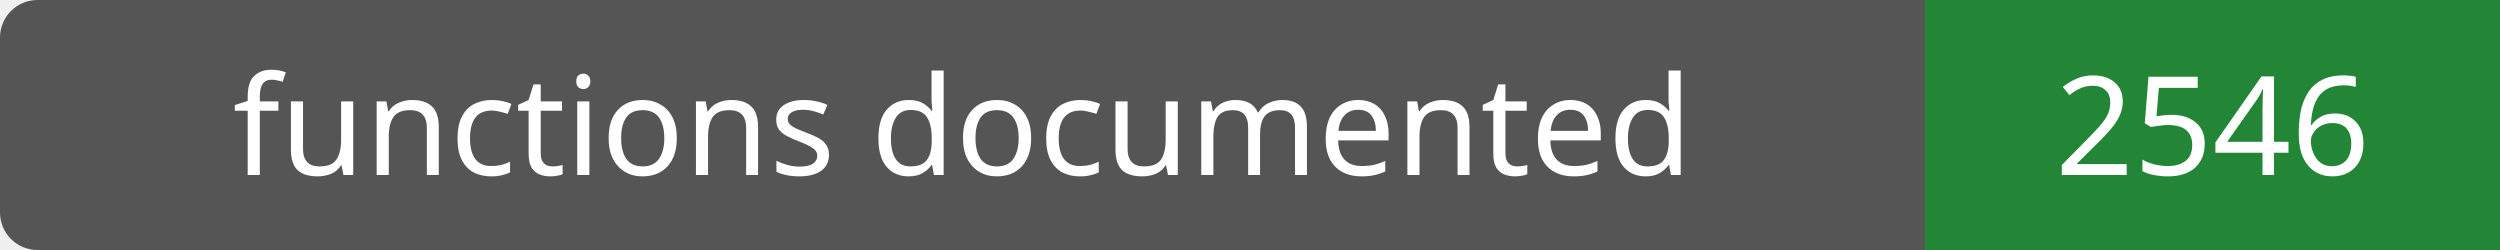
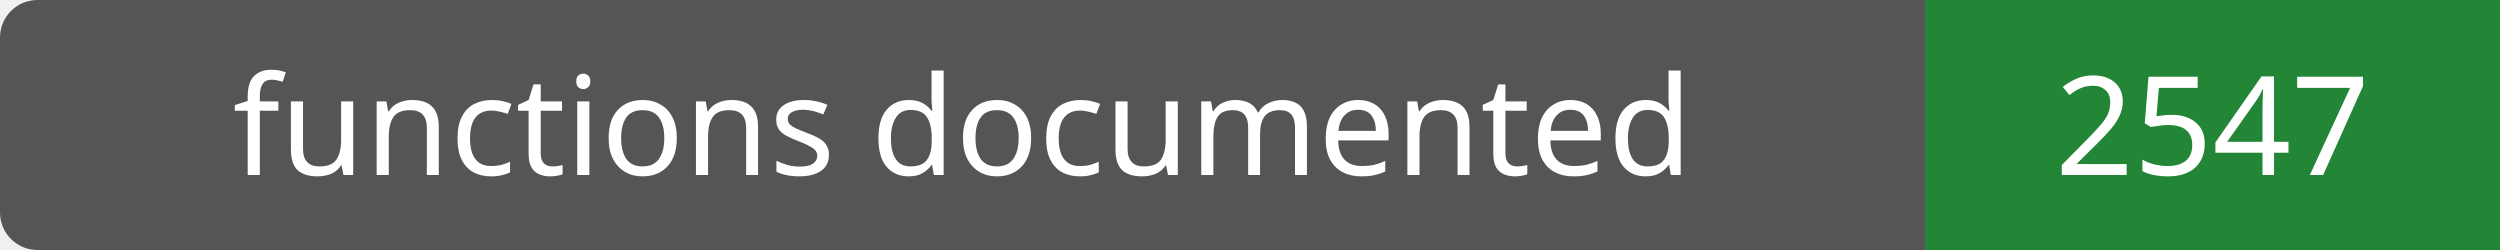
- <svg xmlns="http://www.w3.org/2000/svg" width="200" height="20" role="img" aria-label="functions documented: 2546">
+ <svg xmlns="http://www.w3.org/2000/svg" width="200" height="20" role="img" aria-label="functions documented: 2547">
  <rect width="200" height="20" rx="3" fill="#555" />
  <path fill="#238636" d="M154 0h46v20H154z" />
  <g fill="#fff" text-anchor="middle" font-family="Verdana,sans-serif" font-size="11">
    <text x="77.0" y="14">functions documented</text>
-     <text x="177.0" y="14">2546</text>
+     <text x="177.0" y="14">2547</text>
  </g>
</svg>
